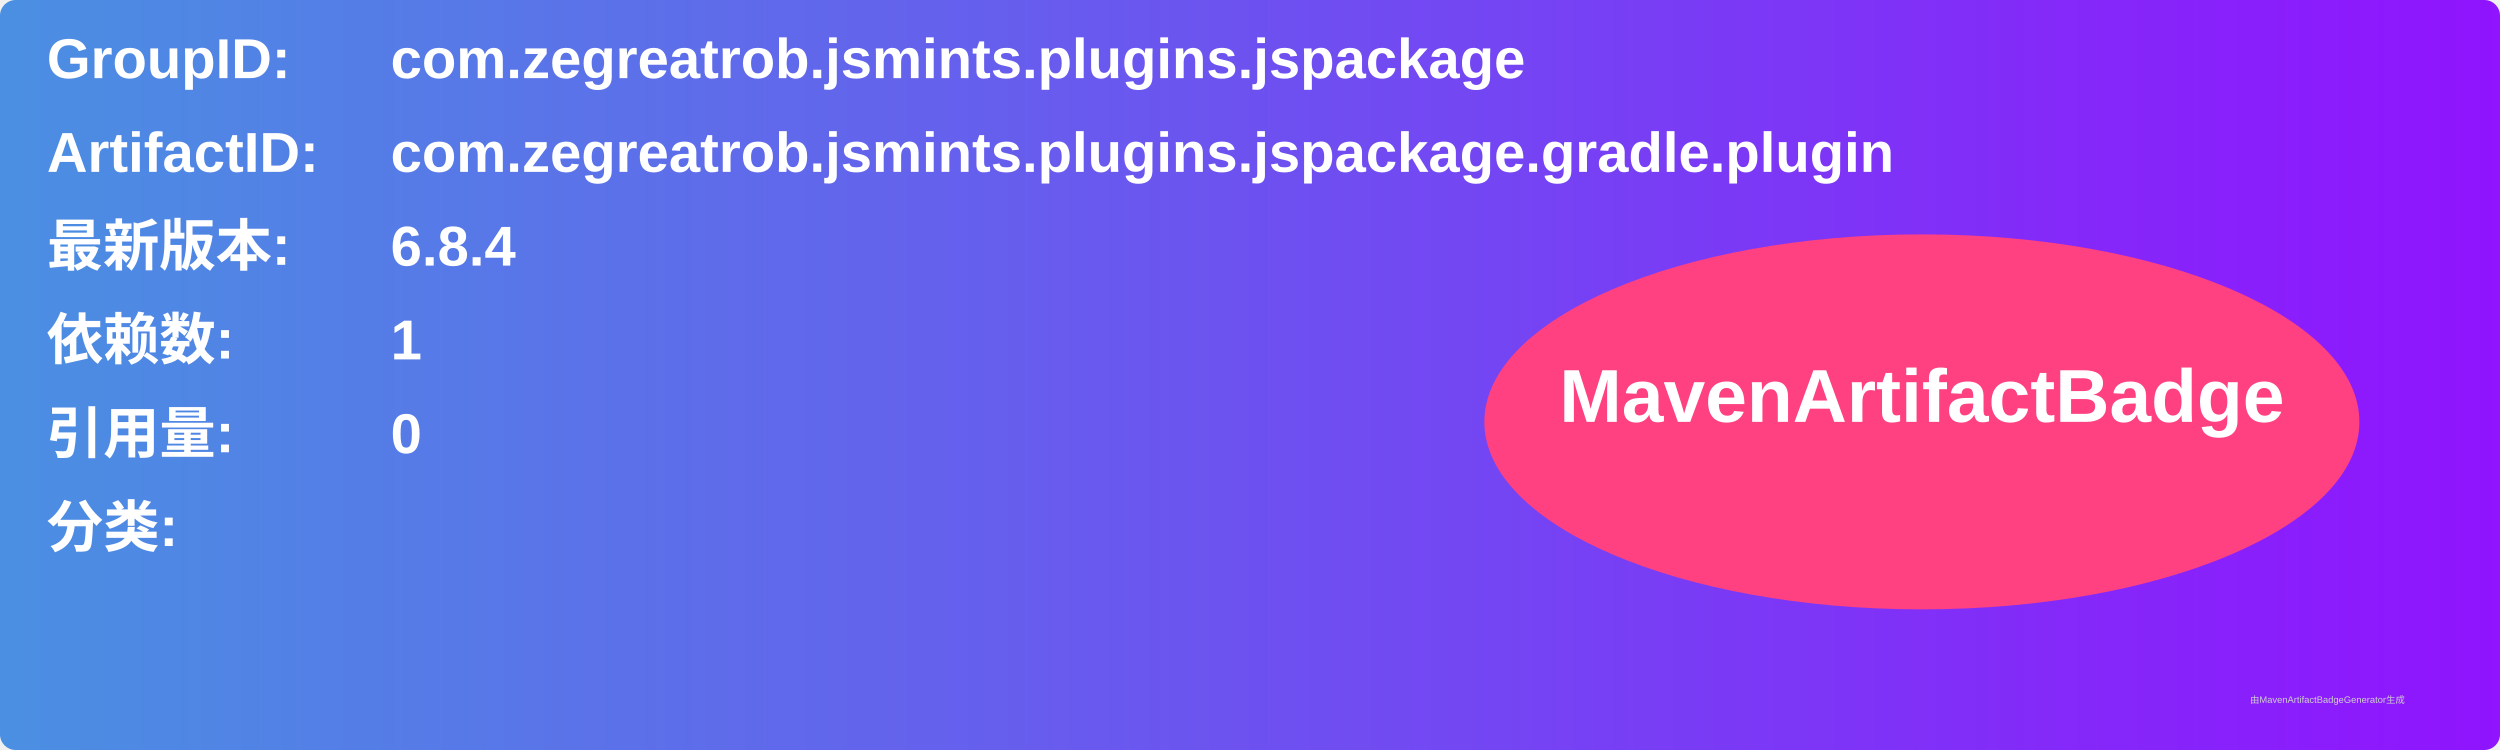
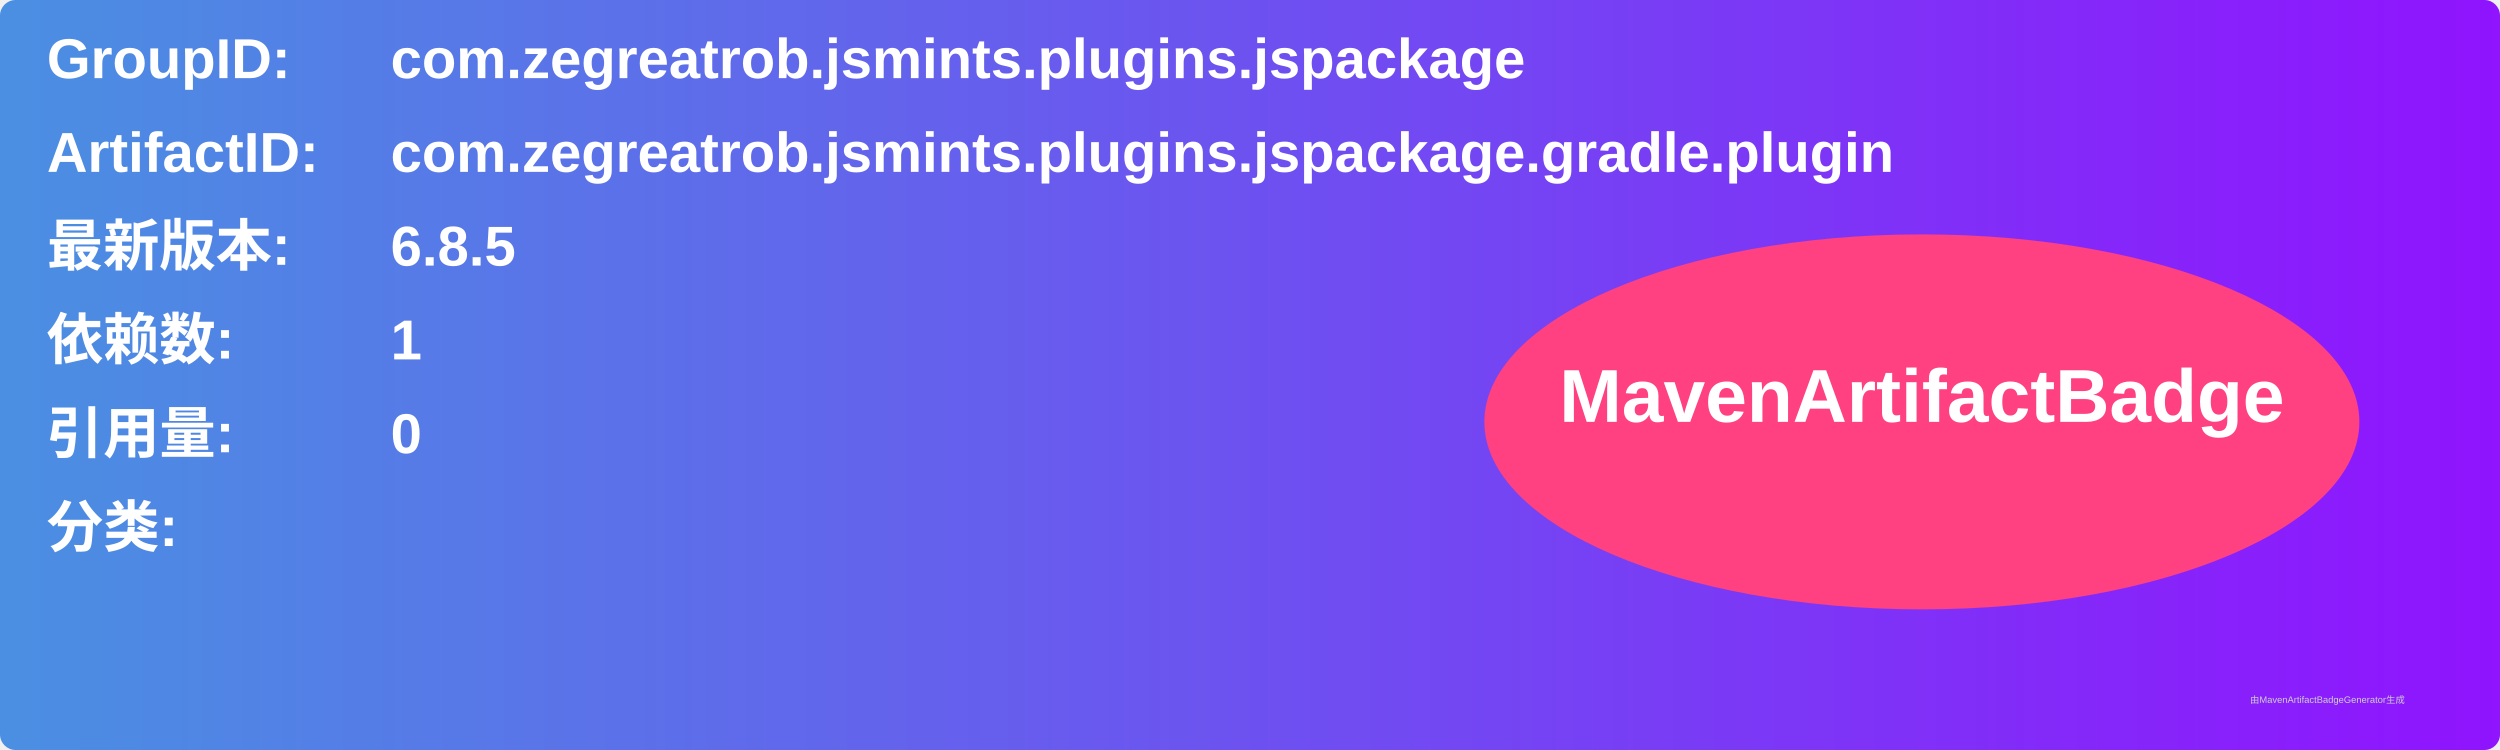
<svg xmlns="http://www.w3.org/2000/svg" width="800" height="240" viewBox="0 0 800 240">
  <linearGradient id="grad" x1="0%" y1="0%" x2="100%" y2="0%">
    <stop offset="0%" stop-color="#4a90e2" />
    <stop offset="100%" stop-color="#9013fe" />
  </linearGradient>
  <rect width="100%" height="100%" rx="5" ry="5" fill="url(#grad)" />
  <g transform="translate(15, 15)">
    <text x="0" y="10" font-family="Arial" font-size="18" fill="white" font-weight="bold" width="260">GroupID:</text>
    <text x="110" y="10" font-family="Arial" font-size="18" fill="white" font-weight="bold" width="460">com.zegreatrob.jsmints.plugins.jspackage</text>
    <text x="0" y="40" font-family="Arial" font-size="18" fill="white" font-weight="bold" width="260">ArtifactID:</text>
    <text x="110" y="40" font-family="Arial" font-size="18" fill="white" font-weight="bold" width="460">com.zegreatrob.jsmints.plugins.jspackage.gradle.plugin</text>
    <text x="0" y="70" font-family="Arial" font-size="18" fill="white" font-weight="bold">最新版本:</text>
    <text x="110" y="70" font-family="Arial" font-size="18" fill="white" font-weight="bold">
-       <tspan font-weight="bold">6.8.4</tspan>
+       <tspan font-weight="bold">6.8.5</tspan>
    </text>
    <text x="0" y="100" font-family="Arial" font-size="18" fill="white" font-weight="bold">依赖数: </text>
    <text x="110" y="100" font-family="Arial" font-size="18" fill="white">
      <tspan font-weight="bold">1</tspan>
    </text>
    <text x="0" y="130" font-family="Arial" font-size="18" fill="white" font-weight="bold">引用量: </text>
    <text x="110" y="130" font-family="Arial" font-size="18" fill="white">
      <tspan font-weight="bold">0</tspan>
    </text>
    <text x="0" y="160" font-family="Arial" font-size="18" fill="white" font-weight="bold">分类:</text>
    <text x="10" y="190" font-family="Arial" font-size="10" fill="white">
      <tspan font-weight="bold" />
    </text>
    <ellipse cx="600" cy="120" rx="140" ry="60" fill="#ff4081" />
    <text x="600" y="120" text-anchor="middle" font-family="Arial" font-size="24" fill="white" font-weight="bold">MavenArtifactBadge</text>
  </g>
  <text x="720" y="225" font-family="Arial" font-size="3" fill="#d0d0d0">由MavenArtifactBadgeGenerator生成</text>
</svg>
